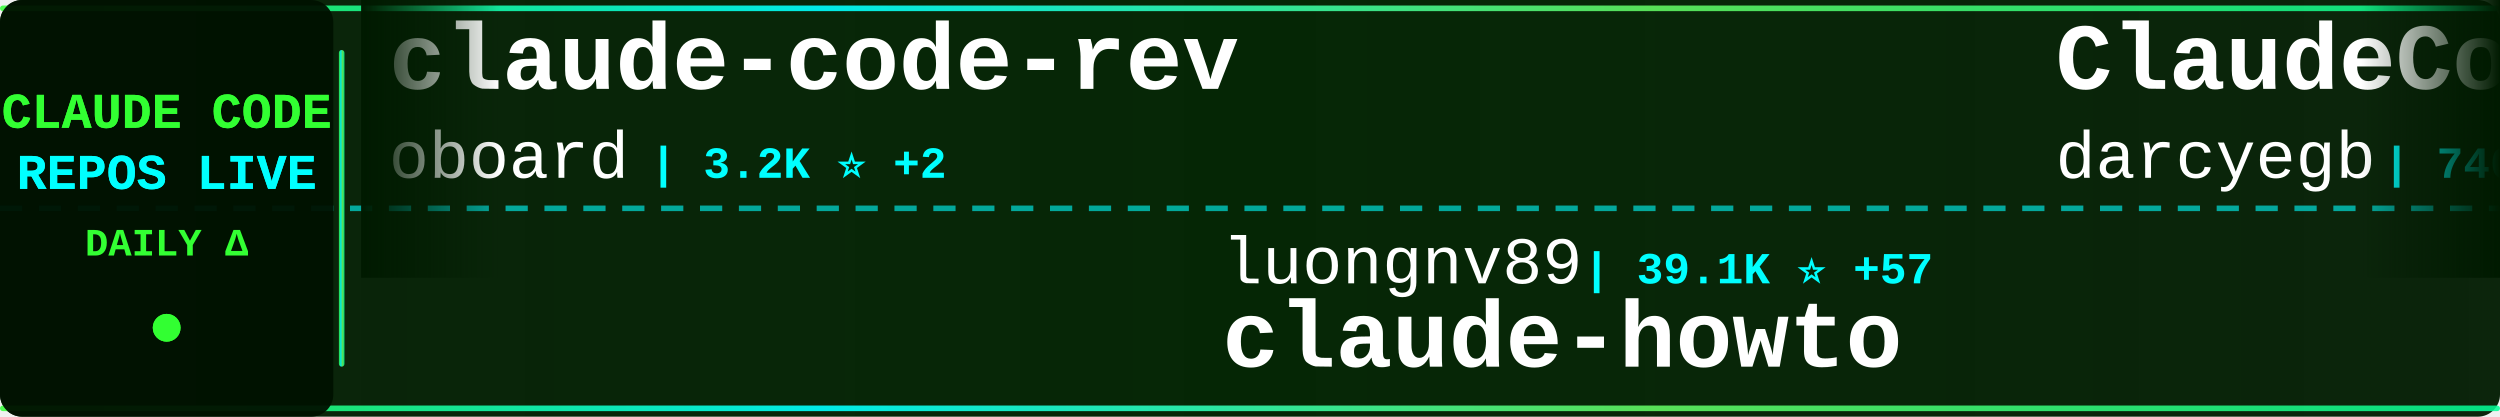
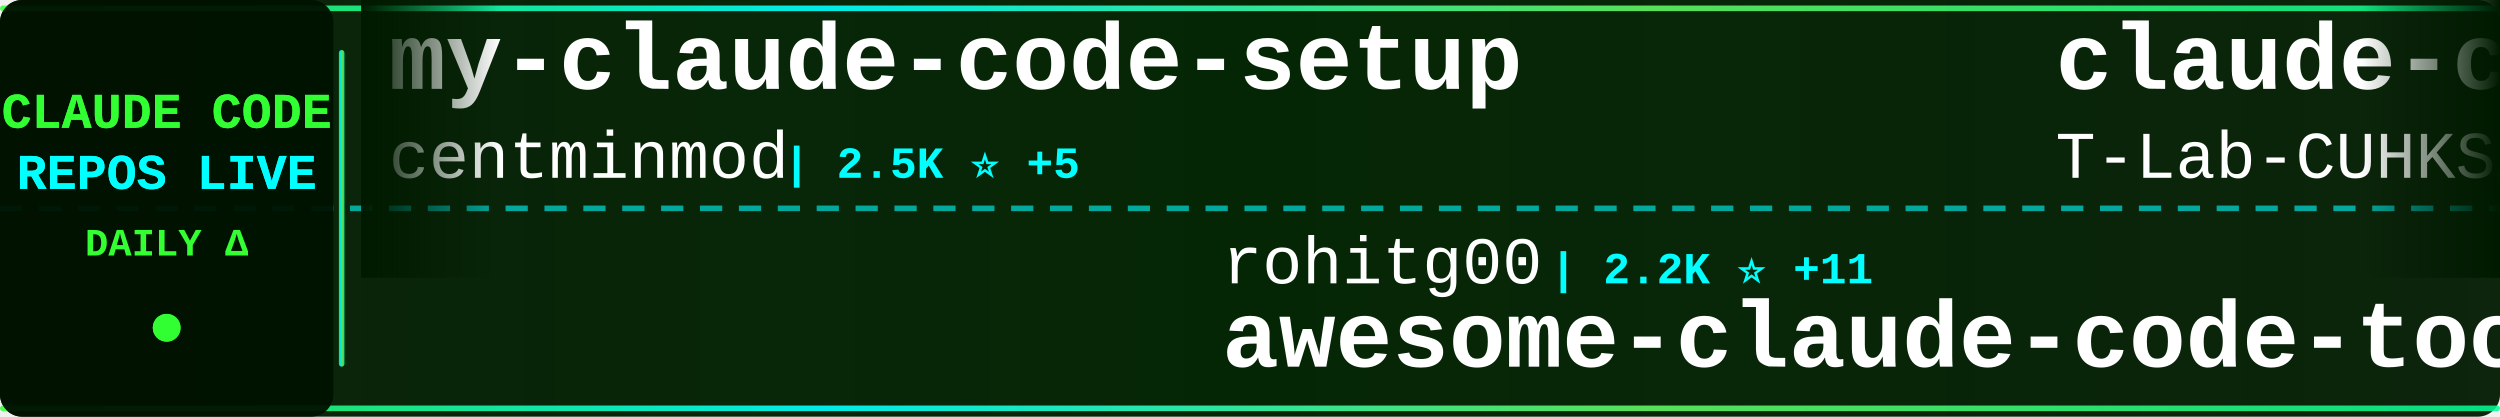
<svg xmlns="http://www.w3.org/2000/svg" width="900" height="150">
  <defs>
    <linearGradient id="tickerBg" x1="0%" y1="0%" x2="100%" y2="0%">
      <stop offset="0%" style="stop-color:#001a00;stop-opacity:0.95" />
      <stop offset="50%" style="stop-color:#002200;stop-opacity:0.98" />
      <stop offset="100%" style="stop-color:#001a00;stop-opacity:0.95" />
    </linearGradient>
    <linearGradient id="borderGrad" x1="0%" y1="0%" x2="100%" y2="0%">
      <stop offset="0%" style="stop-color:#33ff33;stop-opacity:0.85">
        <animate attributeName="stop-opacity" values="0.85;1;0.85" dur="2s" repeatCount="indefinite" />
      </stop>
      <stop offset="33%" style="stop-color:#00ffff;stop-opacity:0.9">
        <animate attributeName="stop-opacity" values="0.9;1;0.9" dur="2.2s" repeatCount="indefinite" />
      </stop>
      <stop offset="66%" style="stop-color:#66ff66;stop-opacity:0.85">
        <animate attributeName="stop-opacity" values="0.85;1;0.85" dur="1.8s" repeatCount="indefinite" />
      </stop>
      <stop offset="100%" style="stop-color:#00ff99;stop-opacity:0.85">
        <animate attributeName="stop-opacity" values="0.85;1;0.85" dur="2s" repeatCount="indefinite" />
      </stop>
    </linearGradient>
    <filter id="textGlow">
      <feGaussianBlur stdDeviation="0.1" result="coloredBlur" />
      <feMerge>
        <feMergeNode in="coloredBlur" />
        <feMergeNode in="SourceGraphic" />
      </feMerge>
    </filter>
    <filter id="metricGlow">
      <feGaussianBlur stdDeviation="0.2" result="coloredBlur" />
      <feMerge>
        <feMergeNode in="coloredBlur" />
        <feMergeNode in="SourceGraphic" />
      </feMerge>
    </filter>
    <linearGradient id="leftFade" x1="0%" y1="0%" x2="100%" y2="0%">
      <stop offset="0%" style="stop-color:#001a00;stop-opacity:1" />
      <stop offset="100%" style="stop-color:#001a00;stop-opacity:0" />
    </linearGradient>
    <linearGradient id="rightFade" x1="0%" y1="0%" x2="100%" y2="0%">
      <stop offset="0%" style="stop-color:#001a00;stop-opacity:0" />
      <stop offset="100%" style="stop-color:#001a00;stop-opacity:1" />
    </linearGradient>
  </defs>
  <rect width="900" height="150" fill="url(#tickerBg)" rx="8" />
  <rect x="0" y="2" width="900" height="2" fill="url(#borderGrad)" rx="1" />
  <rect x="0" y="146" width="900" height="2" fill="url(#borderGrad)" rx="1" />
  <line x1="0" y1="75" x2="900" y2="75" stroke="#00ffff" stroke-width="2" stroke-dasharray="8 6" opacity="0.6" />
  <rect x="0" y="0" width="120" height="150" fill="#001100" opacity="0.95" rx="8" />
  <text x="60" y="46" font-family="'Courier New', monospace" font-size="18" font-weight="bold" fill="#33ff33" text-anchor="middle" filter="url(#textGlow)">
    CLAUDE CODE
  </text>
  <text x="60" y="68" font-family="'Courier New', monospace" font-size="18" font-weight="bold" fill="#00ffff" text-anchor="middle" filter="url(#textGlow)">
    REPOS LIVE
  </text>
  <text x="60" y="92" font-family="'Courier New', monospace" font-size="14" font-weight="bold" fill="#33ff33" text-anchor="middle">
    DAILY Δ
  </text>
  <circle cx="60" cy="118" r="5" fill="#33ff33" filter="url(#metricGlow)">
    <animate attributeName="r" values="4;6;4" dur="1.5s" repeatCount="indefinite" />
    <animate attributeName="opacity" values="0.6;1;0.6" dur="1.5s" repeatCount="indefinite" />
  </circle>
  <rect x="122" y="18" width="2" height="114" fill="url(#borderGrad)" rx="1" />
  <clipPath id="tickerClip">
    <rect x="130" y="0" width="770" height="150" />
  </clipPath>
  <g clip-path="url(#tickerClip)">
    <g id="tickerItems">
      <animateTransform attributeName="transform" attributeType="XML" type="translate" from="0 0" to="-3000 0" dur="54s" repeatCount="indefinite" />
      <g transform="translate(0, 0)">
-         <text x="140" y="32" font-family="'Courier New', monospace" font-size="34" font-weight="bold" fill="#ffffff">claude-code-rev</text>
-         <text x="140" y="64" font-family="'Courier New', monospace" font-size="24" font-weight="normal" fill="#ffffff" opacity="1.0">oboard</text>
-         <text x="234" y="64" font-family="'Courier New', monospace" font-size="16" font-weight="bold" fill="#00ffff"> | 3.2K ⭐ +2</text>
+         <text x="140" y="32" font-family="'Courier New', monospace" font-size="34" font-weight="bold" fill="#ffffff">my-claude-code-setup</text>
+         <text x="140" y="64" font-family="'Courier New', monospace" font-size="24" font-weight="normal" fill="#ffffff" opacity="1.0">centminmod</text>
+         <text x="282" y="64" font-family="'Courier New', monospace" font-size="16" font-weight="bold" fill="#00ffff"> | 2.5K ⭐ +5</text>
      </g>
      <g transform="translate(300, 0)">
-         <text x="140" y="102" font-family="'Courier New', monospace" font-size="24" font-weight="normal" fill="#ffffff" opacity="1.0">luongnv89</text>
-         <text x="270" y="102" font-family="'Courier New', monospace" font-size="16" font-weight="bold" fill="#00ffff"> | 39.1K ⭐ +57</text>
-         <text x="140" y="132" font-family="'Courier New', monospace" font-size="34" font-weight="bold" fill="#ffffff">claude-howto</text>
+         <text x="140" y="102" font-family="'Courier New', monospace" font-size="24" font-weight="normal" fill="#ffffff" opacity="1.0">rohitg00</text>
+         <text x="258" y="102" font-family="'Courier New', monospace" font-size="16" font-weight="bold" fill="#00ffff"> | 2.2K ⭐ +11</text>
+         <text x="140" y="132" font-family="'Courier New', monospace" font-size="34" font-weight="bold" fill="#ffffff">awesome-claude-code-tool...</text>
      </g>
      <g transform="translate(600, 0)">
-         <text x="140" y="32" font-family="'Courier New', monospace" font-size="34" font-weight="bold" fill="#ffffff">ClaudeCodeAgents</text>
-         <text x="140" y="64" font-family="'Courier New', monospace" font-size="24" font-weight="normal" fill="#ffffff" opacity="1.0">darcyegb</text>
-         <text x="258" y="64" font-family="'Courier New', monospace" font-size="16" font-weight="bold" fill="#00ffff"> | 740 ⭐ +2</text>
+         <text x="140" y="32" font-family="'Courier New', monospace" font-size="34" font-weight="bold" fill="#ffffff">claude-code</text>
+         <text x="140" y="64" font-family="'Courier New', monospace" font-size="24" font-weight="normal" fill="#ffffff" opacity="1.0">T-Lab-CUHKSZ</text>
+         <text x="306" y="64" font-family="'Courier New', monospace" font-size="16" font-weight="bold" fill="#00ffff"> | 322 ⭐ +1</text>
      </g>
      <g transform="translate(900, 0)">
-         <text x="140" y="102" font-family="'Courier New', monospace" font-size="24" font-weight="normal" fill="#ffffff" opacity="1.0">JrCx7scC</text>
-         <text x="258" y="102" font-family="'Courier New', monospace" font-size="16" font-weight="bold" fill="#00ffff"> | 371 ⭐</text>
-         <text x="140" y="132" font-family="'Courier New', monospace" font-size="34" font-weight="bold" fill="#ffffff">claude-code-source</text>
+         <text x="140" y="102" font-family="'Courier New', monospace" font-size="24" font-weight="normal" fill="#ffffff" opacity="1.0">multica-ai</text>
+         <text x="282" y="102" font-family="'Courier New', monospace" font-size="16" font-weight="bold" fill="#00ffff"> | 186.7K ⭐ +655</text>
+         <text x="140" y="132" font-family="'Courier New', monospace" font-size="34" font-weight="bold" fill="#ffffff">andrej-karpathy-skills</text>
      </g>
      <g transform="translate(1200, 0)">
-         <text x="140" y="32" font-family="'Courier New', monospace" font-size="34" font-weight="bold" fill="#ffffff">Dive-into-Claude-Code</text>
-         <text x="140" y="64" font-family="'Courier New', monospace" font-size="24" font-weight="normal" fill="#ffffff" opacity="1.0">VILA-Lab</text>
-         <text x="258" y="64" font-family="'Courier New', monospace" font-size="16" font-weight="bold" fill="#00ffff"> | 1.8K ⭐ +11</text>
+         <text x="140" y="32" font-family="'Courier New', monospace" font-size="34" font-weight="bold" fill="#ffffff">how-claude-code-works</text>
+         <text x="140" y="64" font-family="'Courier New', monospace" font-size="24" font-weight="normal" fill="#ffffff" opacity="1.0">Windy3f3f3f3f</text>
+         <text x="318" y="64" font-family="'Courier New', monospace" font-size="16" font-weight="bold" fill="#00ffff"> | 2.9K ⭐ +22</text>
      </g>
      <g transform="translate(1500, 0)">
-         <text x="140" y="102" font-family="'Courier New', monospace" font-size="24" font-weight="normal" fill="#ffffff" opacity="1.0">anthropics</text>
-         <text x="282" y="102" font-family="'Courier New', monospace" font-size="16" font-weight="bold" fill="#00ffff"> | 890 ⭐ +2</text>
-         <text x="140" y="132" font-family="'Courier New', monospace" font-size="34" font-weight="bold" fill="#ffffff">claude-code-base-action</text>
+         <text x="140" y="102" font-family="'Courier New', monospace" font-size="24" font-weight="normal" fill="#ffffff" opacity="1.0">ykdojo</text>
+         <text x="234" y="102" font-family="'Courier New', monospace" font-size="16" font-weight="bold" fill="#00ffff"> | 9.0K ⭐ +13</text>
+         <text x="140" y="132" font-family="'Courier New', monospace" font-size="34" font-weight="bold" fill="#ffffff">claude-code-tips</text>
      </g>
      <g transform="translate(1800, 0)">
-         <text x="140" y="32" font-family="'Courier New', monospace" font-size="34" font-weight="bold" fill="#ffffff">claude-code-cli</text>
-         <text x="140" y="64" font-family="'Courier New', monospace" font-size="24" font-weight="normal" fill="#ffffff" opacity="1.0">huangserva</text>
-         <text x="282" y="64" font-family="'Courier New', monospace" font-size="16" font-weight="bold" fill="#00ffff"> | 615 ⭐ +2</text>
+         <text x="140" y="32" font-family="'Courier New', monospace" font-size="34" font-weight="bold" fill="#ffffff">claude_code_src</text>
+         <text x="140" y="64" font-family="'Courier New', monospace" font-size="24" font-weight="normal" fill="#ffffff" opacity="1.0">ponponon</text>
+         <text x="258" y="64" font-family="'Courier New', monospace" font-size="16" font-weight="bold" fill="#00ffff"> | 2.3K ⭐ +1</text>
      </g>
      <g transform="translate(2100, 0)">
-         <text x="140" y="102" font-family="'Courier New', monospace" font-size="24" font-weight="normal" fill="#ffffff" opacity="1.0">router-for-me</text>
-         <text x="318" y="102" font-family="'Courier New', monospace" font-size="16" font-weight="bold" fill="#00ffff"> | 38.9K ⭐</text>
-         <text x="140" y="132" font-family="'Courier New', monospace" font-size="34" font-weight="bold" fill="#ffffff">CLIProxyAPI</text>
+         <text x="140" y="102" font-family="'Courier New', monospace" font-size="24" font-weight="normal" fill="#ffffff" opacity="1.0">KPR111</text>
+         <text x="234" y="102" font-family="'Courier New', monospace" font-size="16" font-weight="bold" fill="#00ffff"> | 18 ⭐</text>
+         <text x="140" y="132" font-family="'Courier New', monospace" font-size="34" font-weight="bold" fill="#ffffff">Claude-Code</text>
      </g>
      <g transform="translate(2400, 0)">
-         <text x="140" y="32" font-family="'Courier New', monospace" font-size="34" font-weight="bold" fill="#ffffff">claude_codex_bridge</text>
-         <text x="140" y="64" font-family="'Courier New', monospace" font-size="24" font-weight="normal" fill="#ffffff" opacity="1.0">SeemSeam</text>
-         <text x="258" y="64" font-family="'Courier New', monospace" font-size="16" font-weight="bold" fill="#00ffff"> | 3.2K ⭐ +9</text>
+         <text x="140" y="32" font-family="'Courier New', monospace" font-size="34" font-weight="bold" fill="#ffffff">Auto-claude-code-researc...</text>
+         <text x="140" y="64" font-family="'Courier New', monospace" font-size="24" font-weight="normal" fill="#ffffff" opacity="1.0">wanshuiyin</text>
+         <text x="282" y="64" font-family="'Courier New', monospace" font-size="16" font-weight="bold" fill="#00ffff"> | 12.9K ⭐ +53</text>
      </g>
      <g transform="translate(2700, 0)">
-         <text x="140" y="102" font-family="'Courier New', monospace" font-size="24" font-weight="normal" fill="#ffffff" opacity="1.0">ChinaSiro</text>
-         <text x="270" y="102" font-family="'Courier New', monospace" font-size="16" font-weight="bold" fill="#00ffff"> | 9.5K ⭐ +9</text>
-         <text x="140" y="132" font-family="'Courier New', monospace" font-size="34" font-weight="bold" fill="#ffffff">claude-code-sourcemap</text>
+         <text x="140" y="102" font-family="'Courier New', monospace" font-size="24" font-weight="normal" fill="#ffffff" opacity="1.0">freestylefly</text>
+         <text x="306" y="102" font-family="'Courier New', monospace" font-size="16" font-weight="bold" fill="#00ffff"> | 127 ⭐</text>
+         <text x="140" y="132" font-family="'Courier New', monospace" font-size="34" font-weight="bold" fill="#ffffff">claude-code</text>
      </g>
      <g transform="translate(3000, 0)">
-         <text x="140" y="32" font-family="'Courier New', monospace" font-size="34" font-weight="bold" fill="#ffffff">claude-code-rev</text>
-         <text x="140" y="64" font-family="'Courier New', monospace" font-size="24" font-weight="normal" fill="#ffffff" opacity="1.0">oboard</text>
-         <text x="234" y="64" font-family="'Courier New', monospace" font-size="16" font-weight="bold" fill="#00ffff"> | 3.2K ⭐ +2</text>
+         <text x="140" y="32" font-family="'Courier New', monospace" font-size="34" font-weight="bold" fill="#ffffff">my-claude-code-setup</text>
+         <text x="140" y="64" font-family="'Courier New', monospace" font-size="24" font-weight="normal" fill="#ffffff" opacity="1.0">centminmod</text>
+         <text x="282" y="64" font-family="'Courier New', monospace" font-size="16" font-weight="bold" fill="#00ffff"> | 2.5K ⭐ +5</text>
      </g>
      <g transform="translate(3300, 0)">
-         <text x="140" y="102" font-family="'Courier New', monospace" font-size="24" font-weight="normal" fill="#ffffff" opacity="1.0">luongnv89</text>
-         <text x="270" y="102" font-family="'Courier New', monospace" font-size="16" font-weight="bold" fill="#00ffff"> | 39.1K ⭐ +57</text>
-         <text x="140" y="132" font-family="'Courier New', monospace" font-size="34" font-weight="bold" fill="#ffffff">claude-howto</text>
+         <text x="140" y="102" font-family="'Courier New', monospace" font-size="24" font-weight="normal" fill="#ffffff" opacity="1.0">rohitg00</text>
+         <text x="258" y="102" font-family="'Courier New', monospace" font-size="16" font-weight="bold" fill="#00ffff"> | 2.2K ⭐ +11</text>
+         <text x="140" y="132" font-family="'Courier New', monospace" font-size="34" font-weight="bold" fill="#ffffff">awesome-claude-code-tool...</text>
      </g>
      <g transform="translate(3600, 0)">
-         <text x="140" y="32" font-family="'Courier New', monospace" font-size="34" font-weight="bold" fill="#ffffff">ClaudeCodeAgents</text>
-         <text x="140" y="64" font-family="'Courier New', monospace" font-size="24" font-weight="normal" fill="#ffffff" opacity="1.0">darcyegb</text>
-         <text x="258" y="64" font-family="'Courier New', monospace" font-size="16" font-weight="bold" fill="#00ffff"> | 740 ⭐ +2</text>
+         <text x="140" y="32" font-family="'Courier New', monospace" font-size="34" font-weight="bold" fill="#ffffff">claude-code</text>
+         <text x="140" y="64" font-family="'Courier New', monospace" font-size="24" font-weight="normal" fill="#ffffff" opacity="1.0">T-Lab-CUHKSZ</text>
+         <text x="306" y="64" font-family="'Courier New', monospace" font-size="16" font-weight="bold" fill="#00ffff"> | 322 ⭐ +1</text>
      </g>
      <g transform="translate(3900, 0)">
-         <text x="140" y="102" font-family="'Courier New', monospace" font-size="24" font-weight="normal" fill="#ffffff" opacity="1.0">JrCx7scC</text>
-         <text x="258" y="102" font-family="'Courier New', monospace" font-size="16" font-weight="bold" fill="#00ffff"> | 371 ⭐</text>
-         <text x="140" y="132" font-family="'Courier New', monospace" font-size="34" font-weight="bold" fill="#ffffff">claude-code-source</text>
+         <text x="140" y="102" font-family="'Courier New', monospace" font-size="24" font-weight="normal" fill="#ffffff" opacity="1.0">multica-ai</text>
+         <text x="282" y="102" font-family="'Courier New', monospace" font-size="16" font-weight="bold" fill="#00ffff"> | 186.7K ⭐ +655</text>
+         <text x="140" y="132" font-family="'Courier New', monospace" font-size="34" font-weight="bold" fill="#ffffff">andrej-karpathy-skills</text>
      </g>
    </g>
  </g>
  <rect x="130" y="0" width="50" height="100" fill="url(#leftFade)" />
  <rect x="850" y="0" width="50" height="100" fill="url(#rightFade)" />
</svg>
